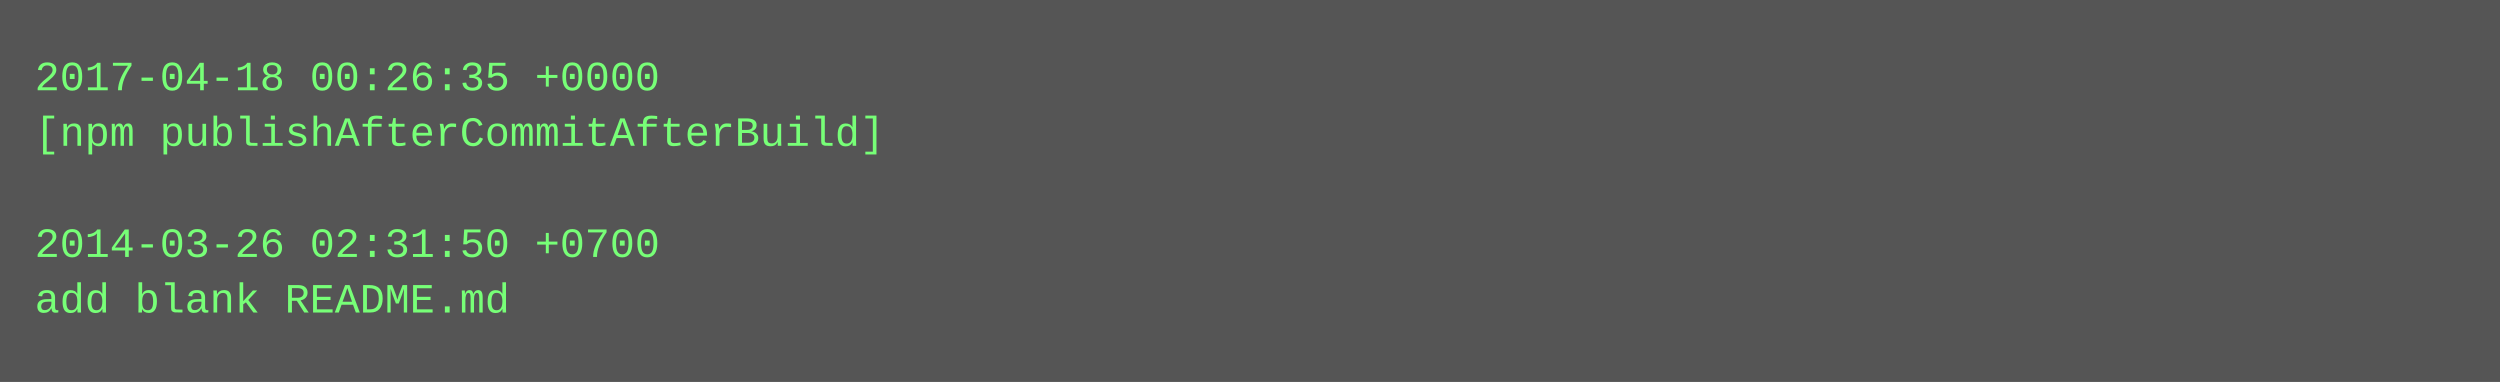
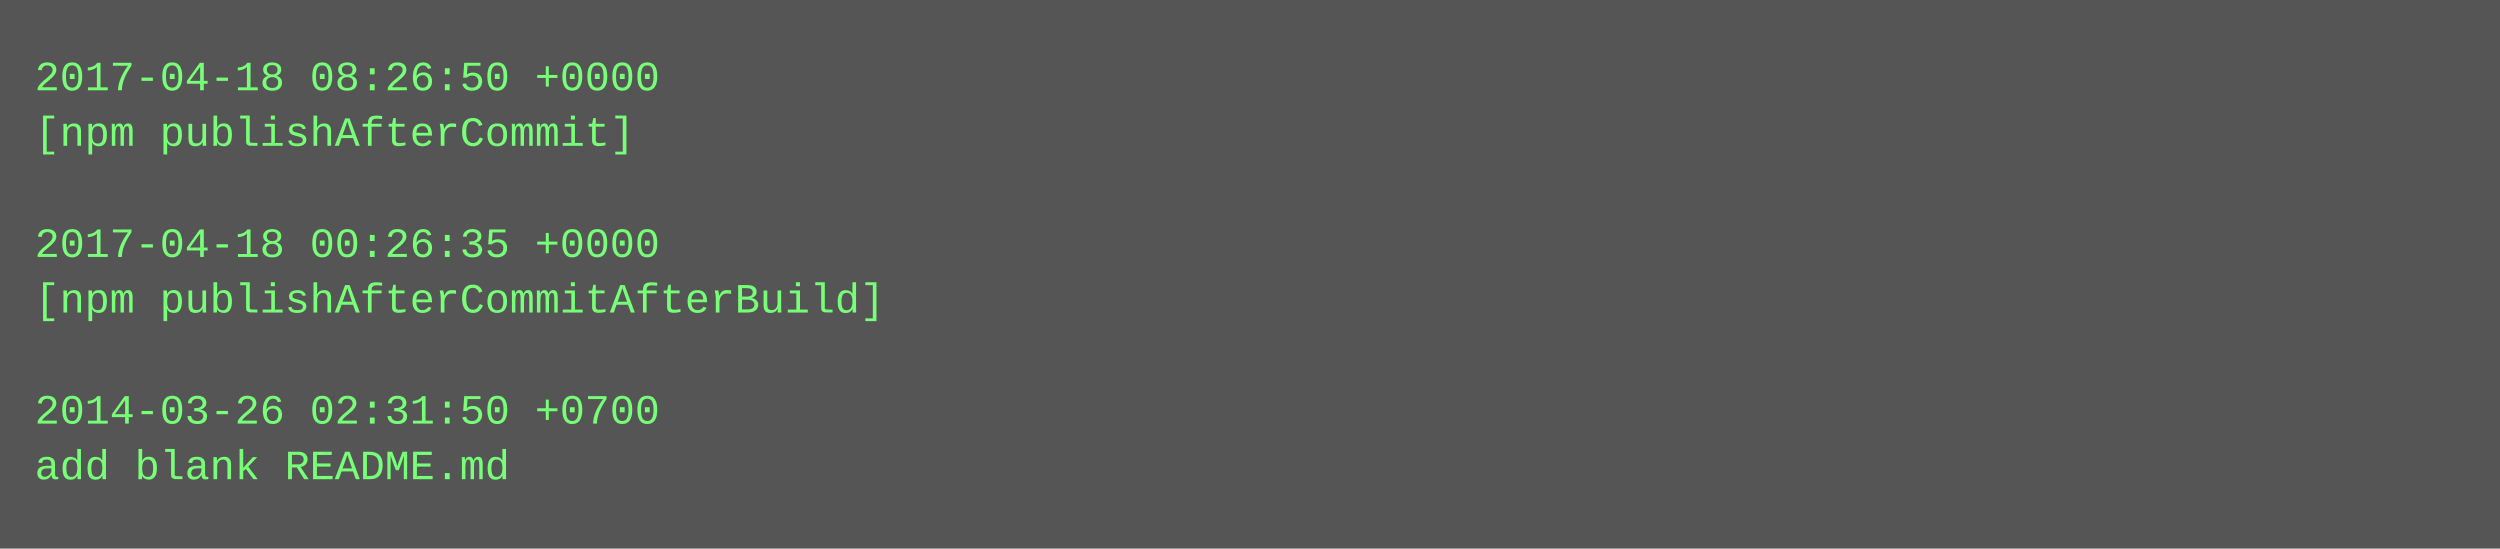
- <svg xmlns="http://www.w3.org/2000/svg" height="110" width="720">
-   <rect height="110" fill="#555" width="720" />
+ <svg xmlns="http://www.w3.org/2000/svg" height="158" width="720">
+   <rect height="158" fill="#555" width="720" />
  <text fill="#7f7" font-family="Courier New" font-size="12" xml:space="preserve">
-     <tspan x="10" y="26">2017-04-18 00:26:35 +0000</tspan>
-     <tspan x="10" y="42">[npm publishAfterCommitAfterBuild]</tspan>
+     <tspan x="10" y="26">2017-04-18 08:26:50 +0000</tspan>
+     <tspan x="10" y="42">[npm publishAfterCommit]</tspan>
    <tspan x="10" y="58" />
-     <tspan x="10" y="74">2014-03-26 02:31:50 +0700</tspan>
-     <tspan x="10" y="90">add blank README.md</tspan>
+     <tspan x="10" y="74">2017-04-18 00:26:35 +0000</tspan>
+     <tspan x="10" y="90">[npm publishAfterCommitAfterBuild]</tspan>
+     <tspan x="10" y="106" />
+     <tspan x="10" y="122">2014-03-26 02:31:50 +0700</tspan>
+     <tspan x="10" y="138">add blank README.md</tspan>
  </text>
</svg>
